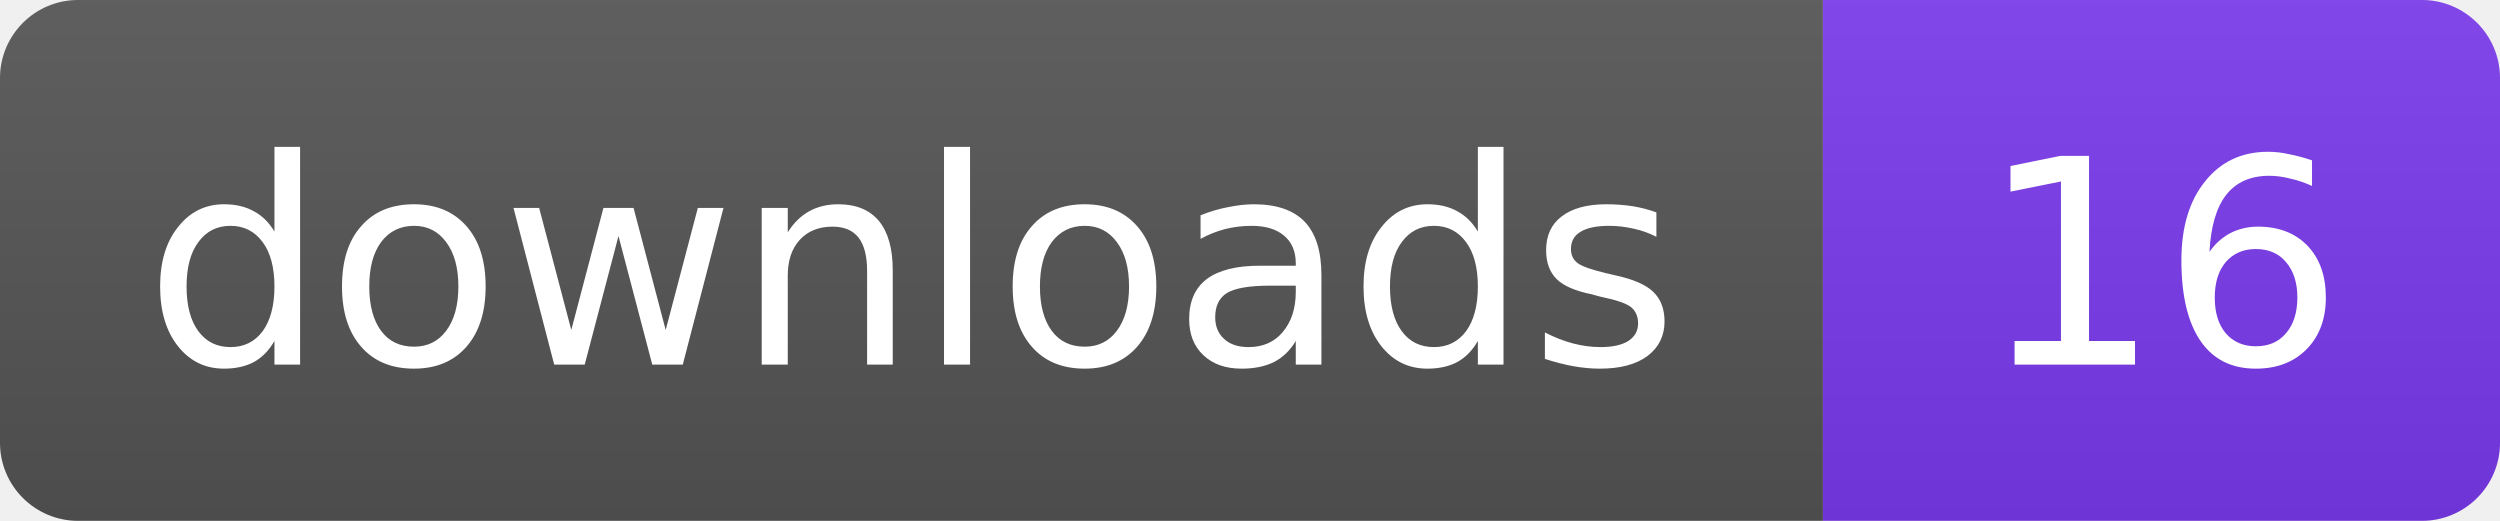
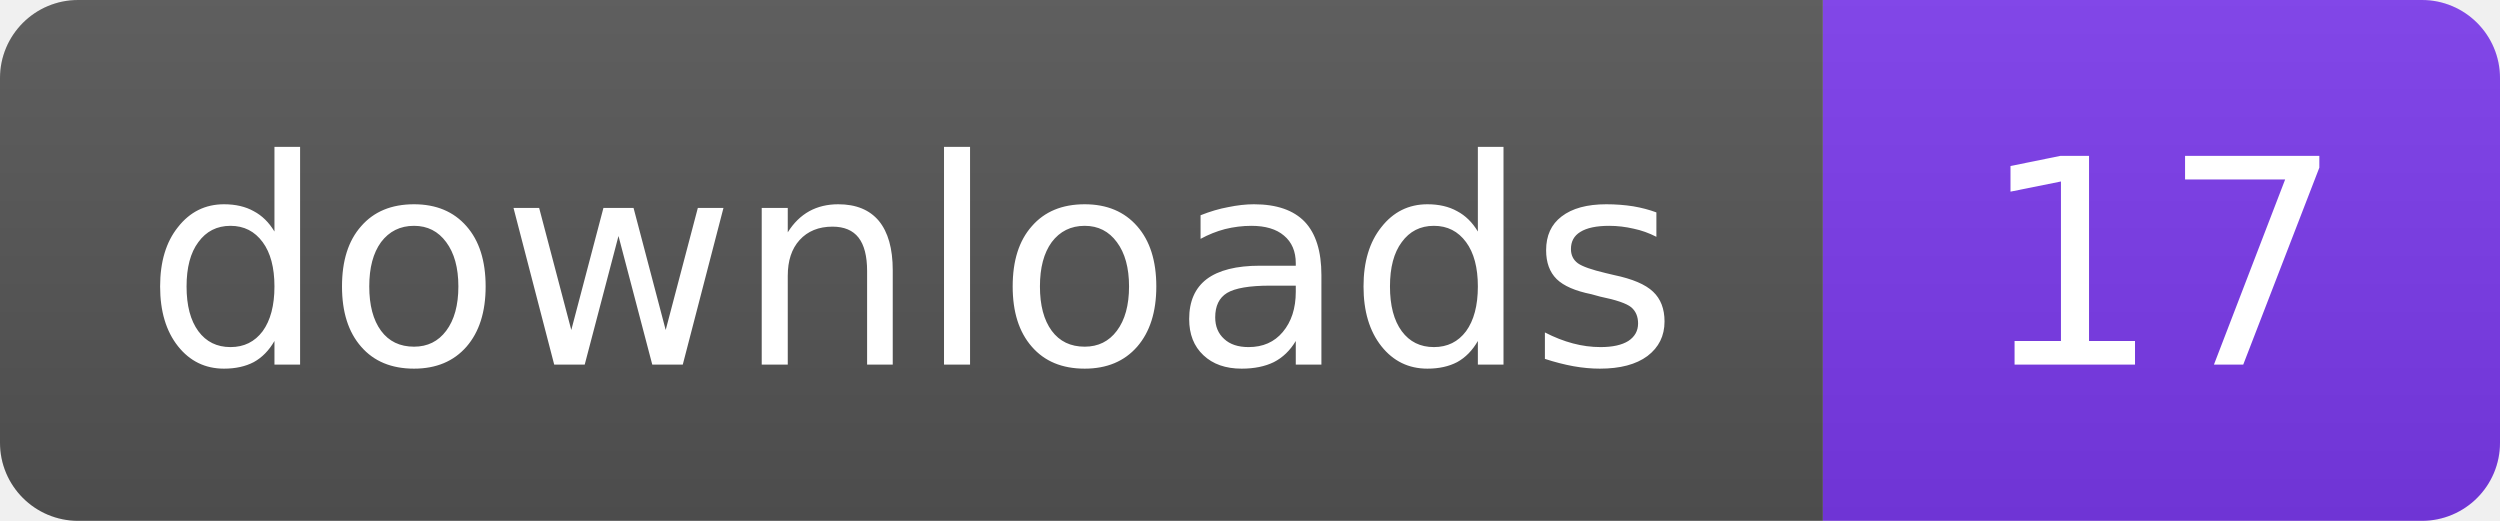
- <svg xmlns="http://www.w3.org/2000/svg" width="96" height="20" role="img" aria-label="downloads: 16">
+ <svg xmlns="http://www.w3.org/2000/svg" width="96" height="20" role="img" aria-label="downloads: 17">
  <linearGradient id="s" x2="0" y2="100%">
    <stop offset="0" stop-color="#bbb" stop-opacity=".1" />
    <stop offset="1" stop-opacity=".1" />
  </linearGradient>
  <clipPath id="r">
    <rect width="96" height="20" rx="3" fill="#fff" />
  </clipPath>
  <g clip-path="url(#r)">
    <rect width="70" height="20" fill="#555" />
    <rect x="70" width="26" height="20" fill="#7C3AED" />
    <rect width="96" height="20" fill="url(#s)" />
  </g>
  <g fill="#fff" text-anchor="middle" font-family="Verdana,Geneva,DejaVu Sans,sans-serif" font-size="11">
    <text x="35" y="14">downloads</text>
-     <text x="83" y="14">16</text>
+     <text x="83" y="14">17</text>
  </g>
</svg>
